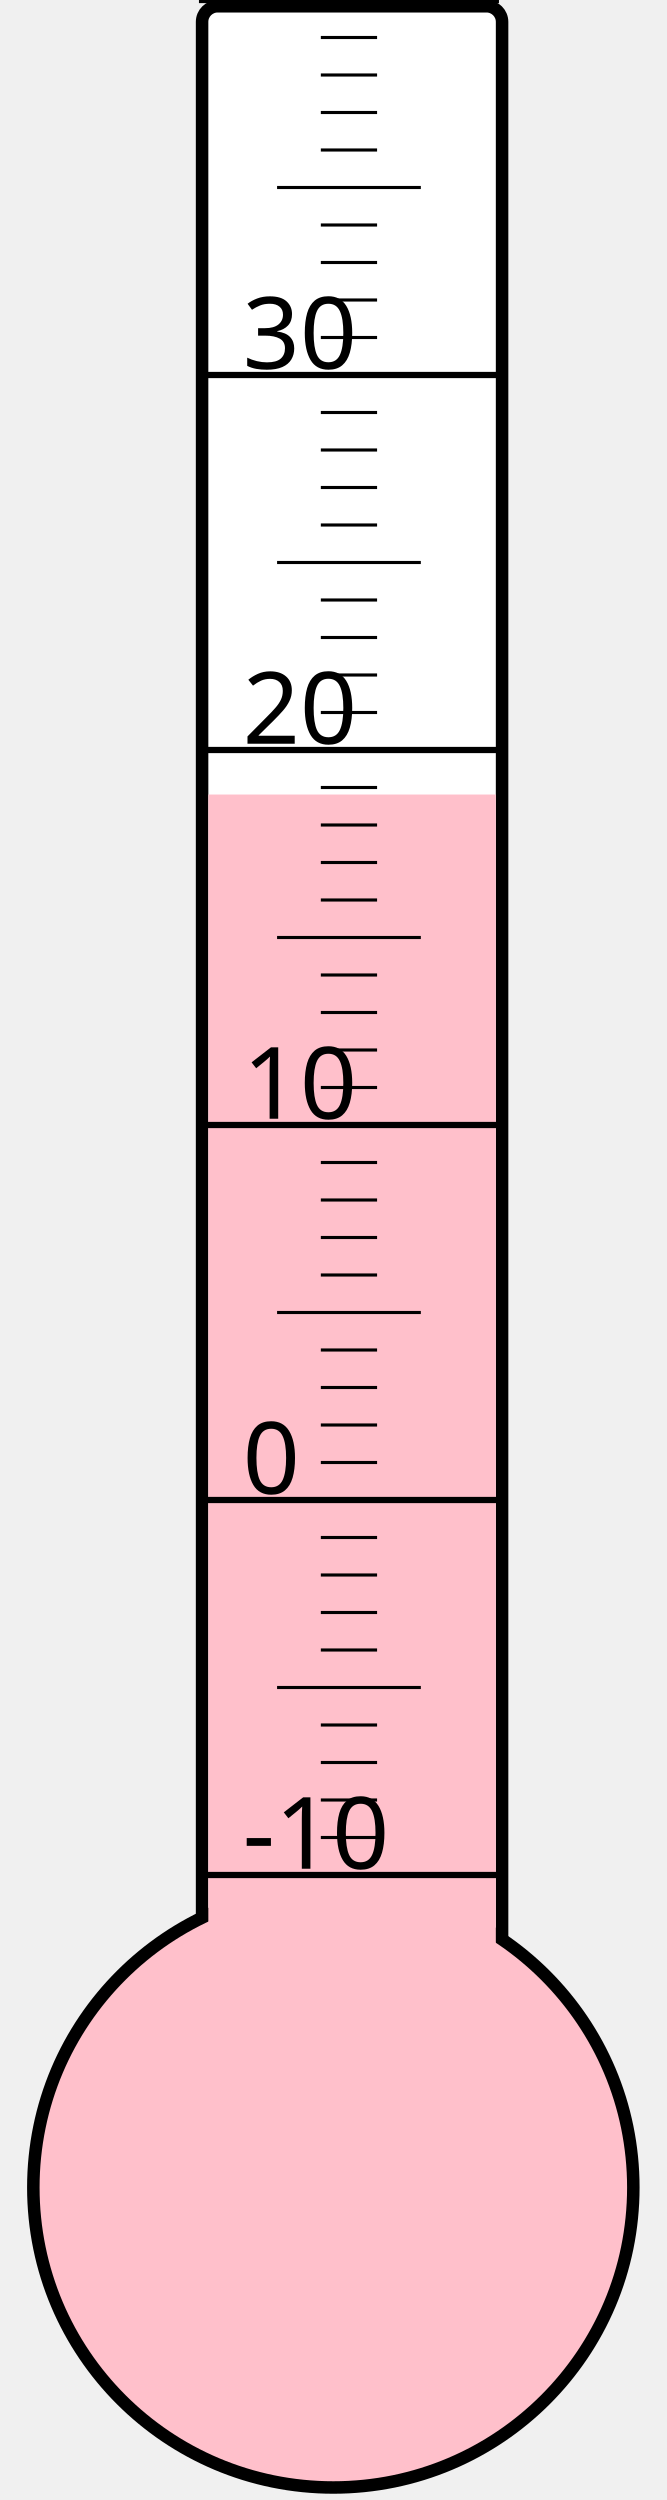
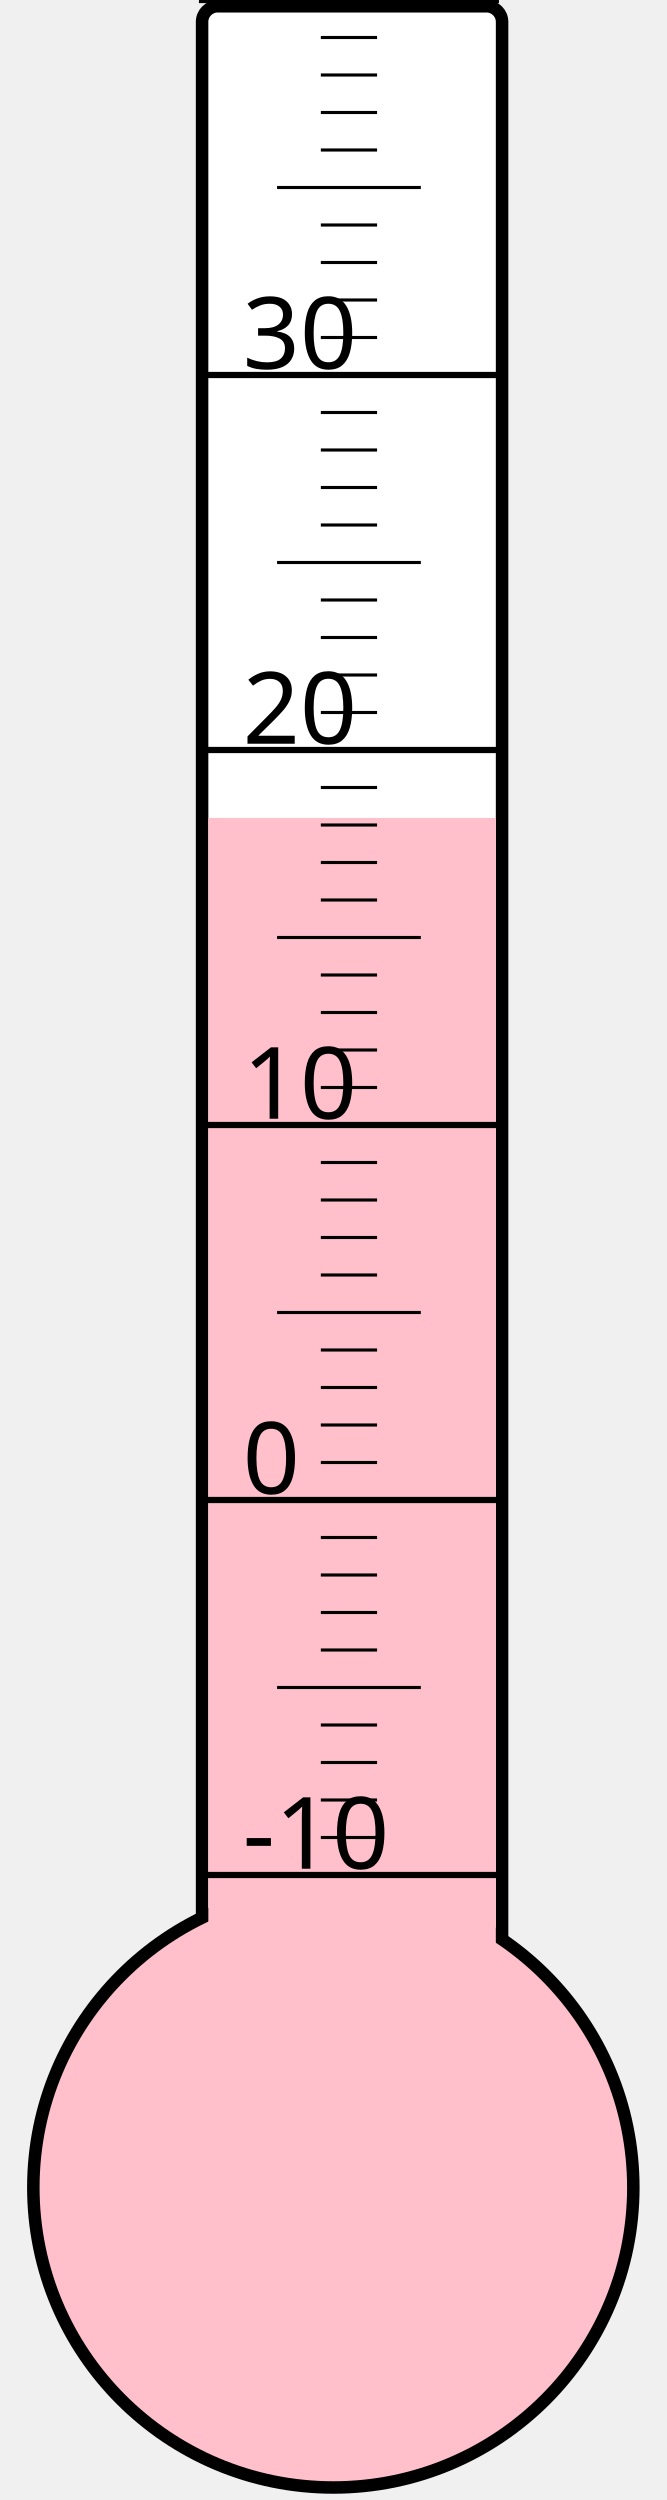
<svg xmlns="http://www.w3.org/2000/svg" width="40px" height="150px" viewBox="0 0 200 800">
  <rect width="200" height="800" x="0" y="0" style="fill: #ffffeb; fill-opacity: 0;" />
  <rect width="96" height="680" x="58" y="2" rx="5" ry="5" style="fill: white; fill-opacity: 1; stroke: black; stroke-width: 4;" />
  <circle cx="100" cy="700" r="96" style="fill: pink; stroke: black; stroke-width: 4;" />
-   <rect width="92" height="445.75" x="60" y="254.25" style="fill: pink; fill-opacity: 1; stroke-width: 0;" />
+   <rect width="92" height="438.25" x="60" y="261.75" style="fill: pink; fill-opacity: 1; stroke-width: 0;" />
  <text x="71" y="598" style="font-family: sans-serif; font-size: 24pt;">-10</text>
  <text x="71" y="478" style="font-family: sans-serif; font-size: 24pt;">0</text>
  <text x="71" y="358" style="font-family: sans-serif; font-size: 24pt;">10</text>
  <text x="71" y="238" style="font-family: sans-serif; font-size: 24pt;">20</text>
  <text x="71" y="118" style="font-family: sans-serif; font-size: 24pt;">30</text>
  <g style="stroke: black;">
    <line x1="57" y1="600" x2="153" y2="600" style="stroke-width: 2;" />
    <line x1="96" y1="588" x2="114" y2="588" style="stroke-width: 1;" />
    <line x1="96" y1="576" x2="114" y2="576" style="stroke-width: 1;" />
    <line x1="96" y1="564" x2="114" y2="564" style="stroke-width: 1;" />
    <line x1="96" y1="552" x2="114" y2="552" style="stroke-width: 1;" />
    <line x1="82" y1="540" x2="128" y2="540" style="stroke-width: 1;" />
    <line x1="96" y1="528" x2="114" y2="528" style="stroke-width: 1;" />
    <line x1="96" y1="516" x2="114" y2="516" style="stroke-width: 1;" />
    <line x1="96" y1="504" x2="114" y2="504" style="stroke-width: 1;" />
    <line x1="96" y1="492" x2="114" y2="492" style="stroke-width: 1;" />
    <line x1="57" y1="480" x2="153" y2="480" style="stroke-width: 2;" />
    <line x1="96" y1="468" x2="114" y2="468" style="stroke-width: 1;" />
    <line x1="96" y1="456" x2="114" y2="456" style="stroke-width: 1;" />
    <line x1="96" y1="444" x2="114" y2="444" style="stroke-width: 1;" />
    <line x1="96" y1="432" x2="114" y2="432" style="stroke-width: 1;" />
    <line x1="82" y1="420" x2="128" y2="420" style="stroke-width: 1;" />
    <line x1="96" y1="408" x2="114" y2="408" style="stroke-width: 1;" />
    <line x1="96" y1="396" x2="114" y2="396" style="stroke-width: 1;" />
    <line x1="96" y1="384" x2="114" y2="384" style="stroke-width: 1;" />
    <line x1="96" y1="372" x2="114" y2="372" style="stroke-width: 1;" />
    <line x1="57" y1="360" x2="153" y2="360" style="stroke-width: 2;" />
    <line x1="96" y1="348" x2="114" y2="348" style="stroke-width: 1;" />
    <line x1="96" y1="336" x2="114" y2="336" style="stroke-width: 1;" />
    <line x1="96" y1="324" x2="114" y2="324" style="stroke-width: 1;" />
    <line x1="96" y1="312" x2="114" y2="312" style="stroke-width: 1;" />
    <line x1="82" y1="300" x2="128" y2="300" style="stroke-width: 1;" />
    <line x1="96" y1="288" x2="114" y2="288" style="stroke-width: 1;" />
    <line x1="96" y1="276" x2="114" y2="276" style="stroke-width: 1;" />
    <line x1="96" y1="264" x2="114" y2="264" style="stroke-width: 1;" />
    <line x1="96" y1="252" x2="114" y2="252" style="stroke-width: 1;" />
    <line x1="57" y1="240" x2="153" y2="240" style="stroke-width: 2;" />
    <line x1="96" y1="228" x2="114" y2="228" style="stroke-width: 1;" />
    <line x1="96" y1="216" x2="114" y2="216" style="stroke-width: 1;" />
    <line x1="96" y1="204" x2="114" y2="204" style="stroke-width: 1;" />
    <line x1="96" y1="192" x2="114" y2="192" style="stroke-width: 1;" />
    <line x1="82" y1="180" x2="128" y2="180" style="stroke-width: 1;" />
    <line x1="96" y1="168" x2="114" y2="168" style="stroke-width: 1;" />
    <line x1="96" y1="156" x2="114" y2="156" style="stroke-width: 1;" />
    <line x1="96" y1="144" x2="114" y2="144" style="stroke-width: 1;" />
    <line x1="96" y1="132" x2="114" y2="132" style="stroke-width: 1;" />
    <line x1="57" y1="120" x2="153" y2="120" style="stroke-width: 2;" />
    <line x1="96" y1="108" x2="114" y2="108" style="stroke-width: 1;" />
    <line x1="96" y1="96" x2="114" y2="96" style="stroke-width: 1;" />
    <line x1="96" y1="84" x2="114" y2="84" style="stroke-width: 1;" />
    <line x1="96" y1="72" x2="114" y2="72" style="stroke-width: 1;" />
    <line x1="82" y1="60" x2="128" y2="60" style="stroke-width: 1;" />
    <line x1="96" y1="48" x2="114" y2="48" style="stroke-width: 1;" />
    <line x1="96" y1="36" x2="114" y2="36" style="stroke-width: 1;" />
    <line x1="96" y1="24" x2="114" y2="24" style="stroke-width: 1;" />
    <line x1="96" y1="12" x2="114" y2="12" style="stroke-width: 1;" />
    <line x1="57" y1="0" x2="153" y2="0" style="stroke-width: 2;" />
  </g>
</svg>
